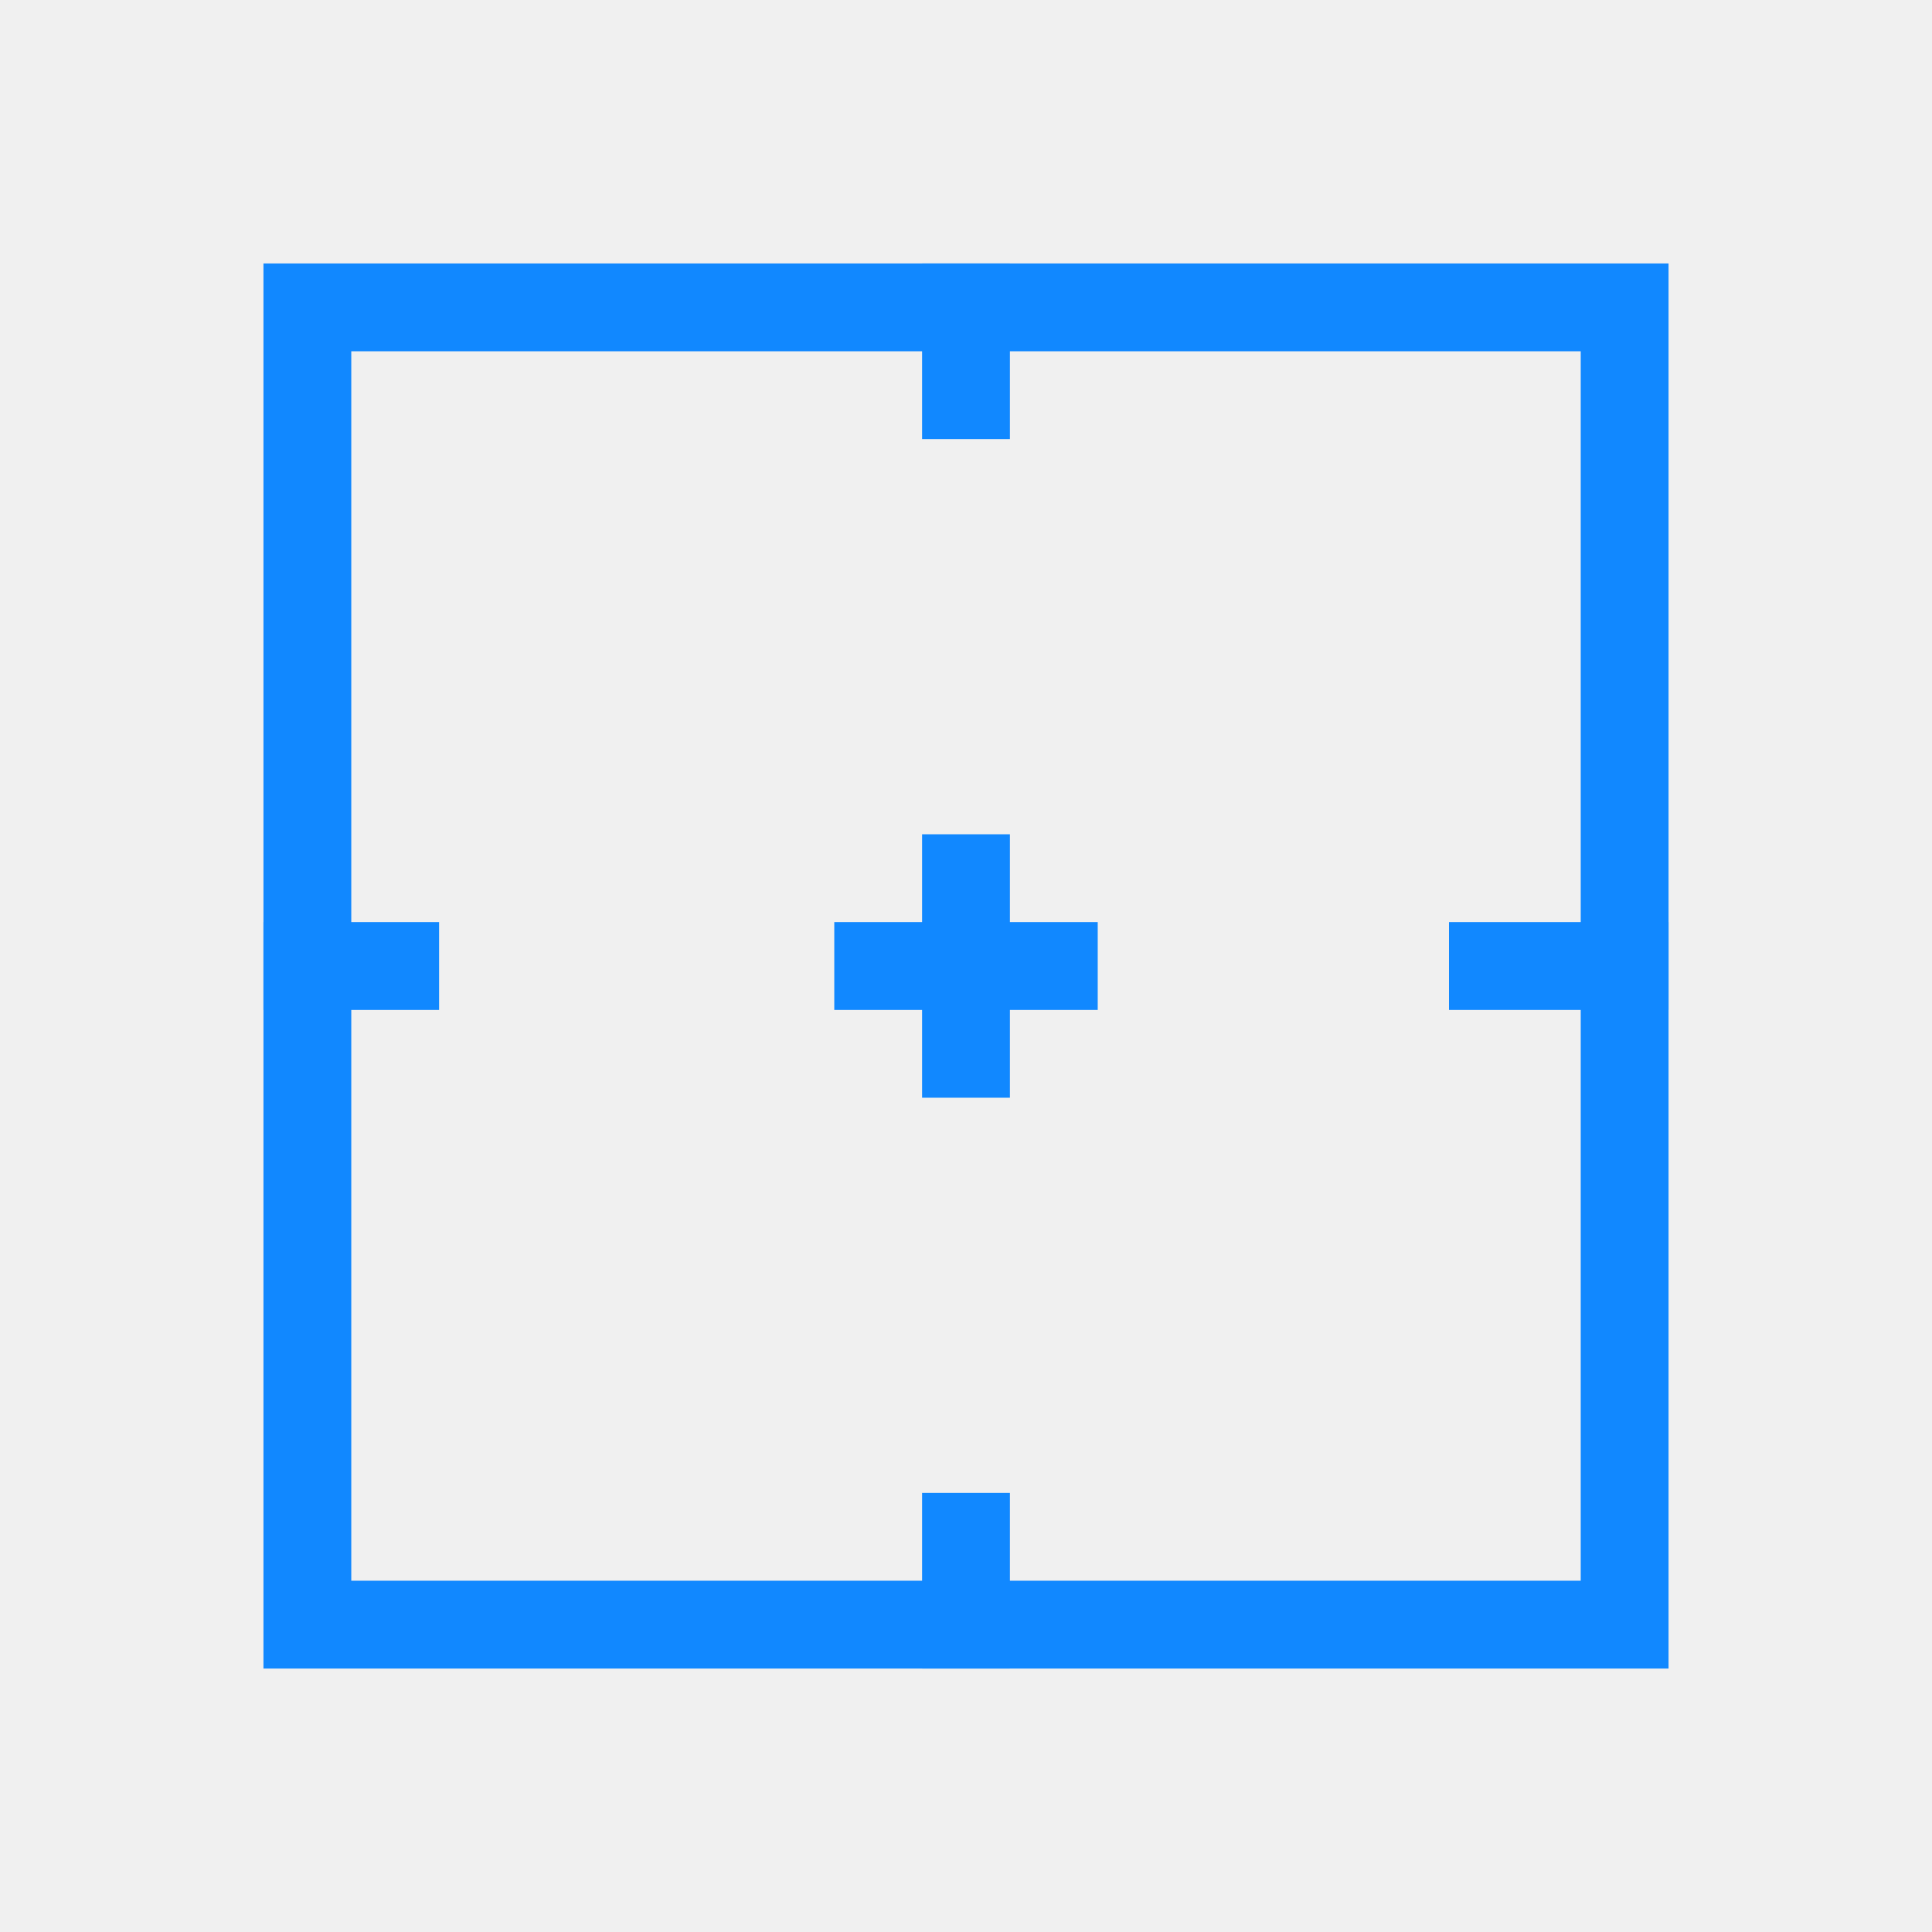
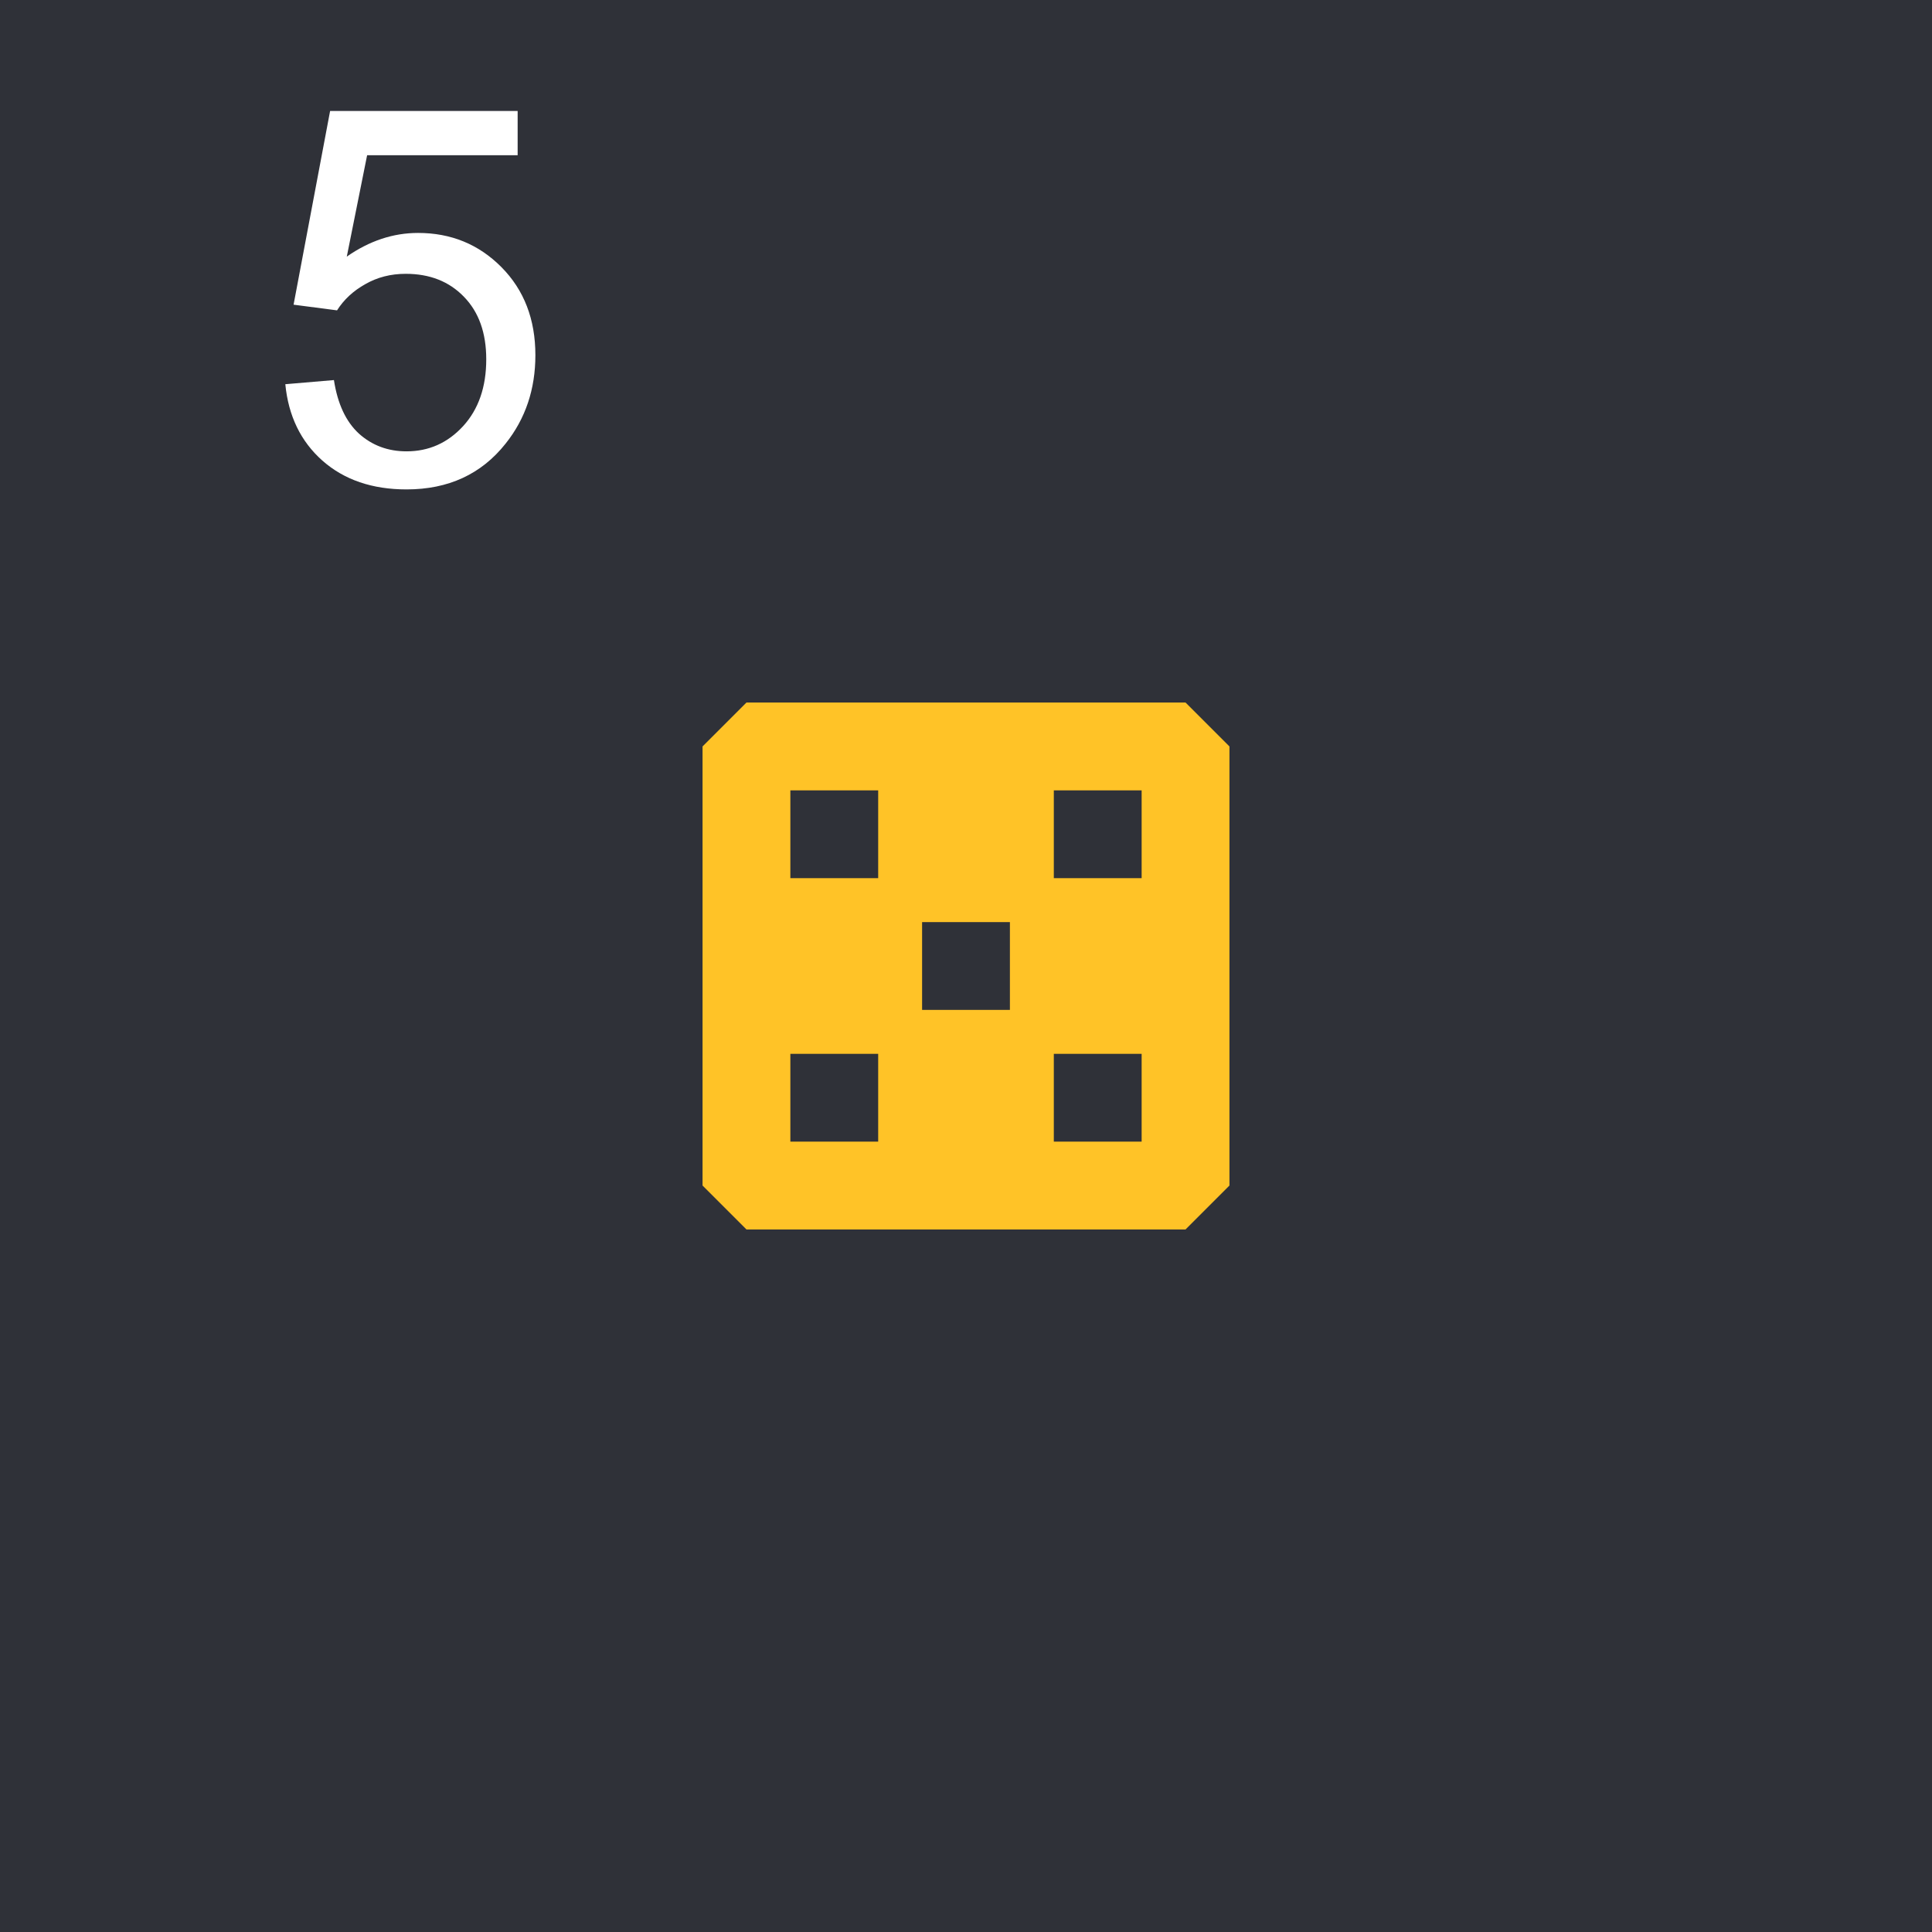
<svg xmlns="http://www.w3.org/2000/svg" width="44" height="44" viewBox="0 0 44 44" fill="none">
-   <rect x="7" y="7" width="30" height="30" stroke="#1188FF" stroke-width="2" />
-   <rect x="21" y="6" width="2" height="4" fill="#1188FF" />
-   <rect x="6" y="21" width="4" height="2" fill="#1188FF" />
-   <rect x="33" y="21" width="5" height="2" fill="#1188FF" />
-   <rect x="21" y="34" width="2" height="4" fill="#1188FF" />
-   <rect x="21" y="19" width="2" height="6" fill="#1188FF" />
-   <rect x="25" y="21" width="2" height="6" transform="rotate(90 25 21)" fill="#1188FF" />
+   <rect width="44" height="44" fill="#2F3138" />
+   <path d="M6.498 8.75L7.605 8.656C7.688 9.195 7.877 9.602 8.174 9.875C8.475 10.145 8.836 10.279 9.258 10.279C9.766 10.279 10.195 10.088 10.547 9.705C10.898 9.322 11.074 8.814 11.074 8.182C11.074 7.58 10.904 7.105 10.565 6.758C10.229 6.41 9.787 6.236 9.24 6.236C8.9 6.236 8.594 6.314 8.32 6.471C8.047 6.623 7.832 6.822 7.676 7.068L6.686 6.939L7.518 2.527H11.789V3.535H8.361L7.898 5.844C8.414 5.484 8.955 5.305 9.521 5.305C10.271 5.305 10.904 5.564 11.42 6.084C11.935 6.604 12.193 7.271 12.193 8.088C12.193 8.865 11.967 9.537 11.514 10.104C10.963 10.799 10.211 11.146 9.258 11.146C8.477 11.146 7.838 10.928 7.342 10.49C6.85 10.053 6.568 9.473 6.498 8.75Z" fill="white" />
+   <path fill-rule="evenodd" clip-rule="evenodd" d="M27 16H17L16 17V27L17 28H27L28 27V17L27 16ZM20 18H18V20H20V18ZM18 24H20V26H18V24ZM26 18H24V20H26V18ZM24 24H26V26H24V24ZM23 21H21V23H23V21Z" fill="#FFC327" />
</svg>
